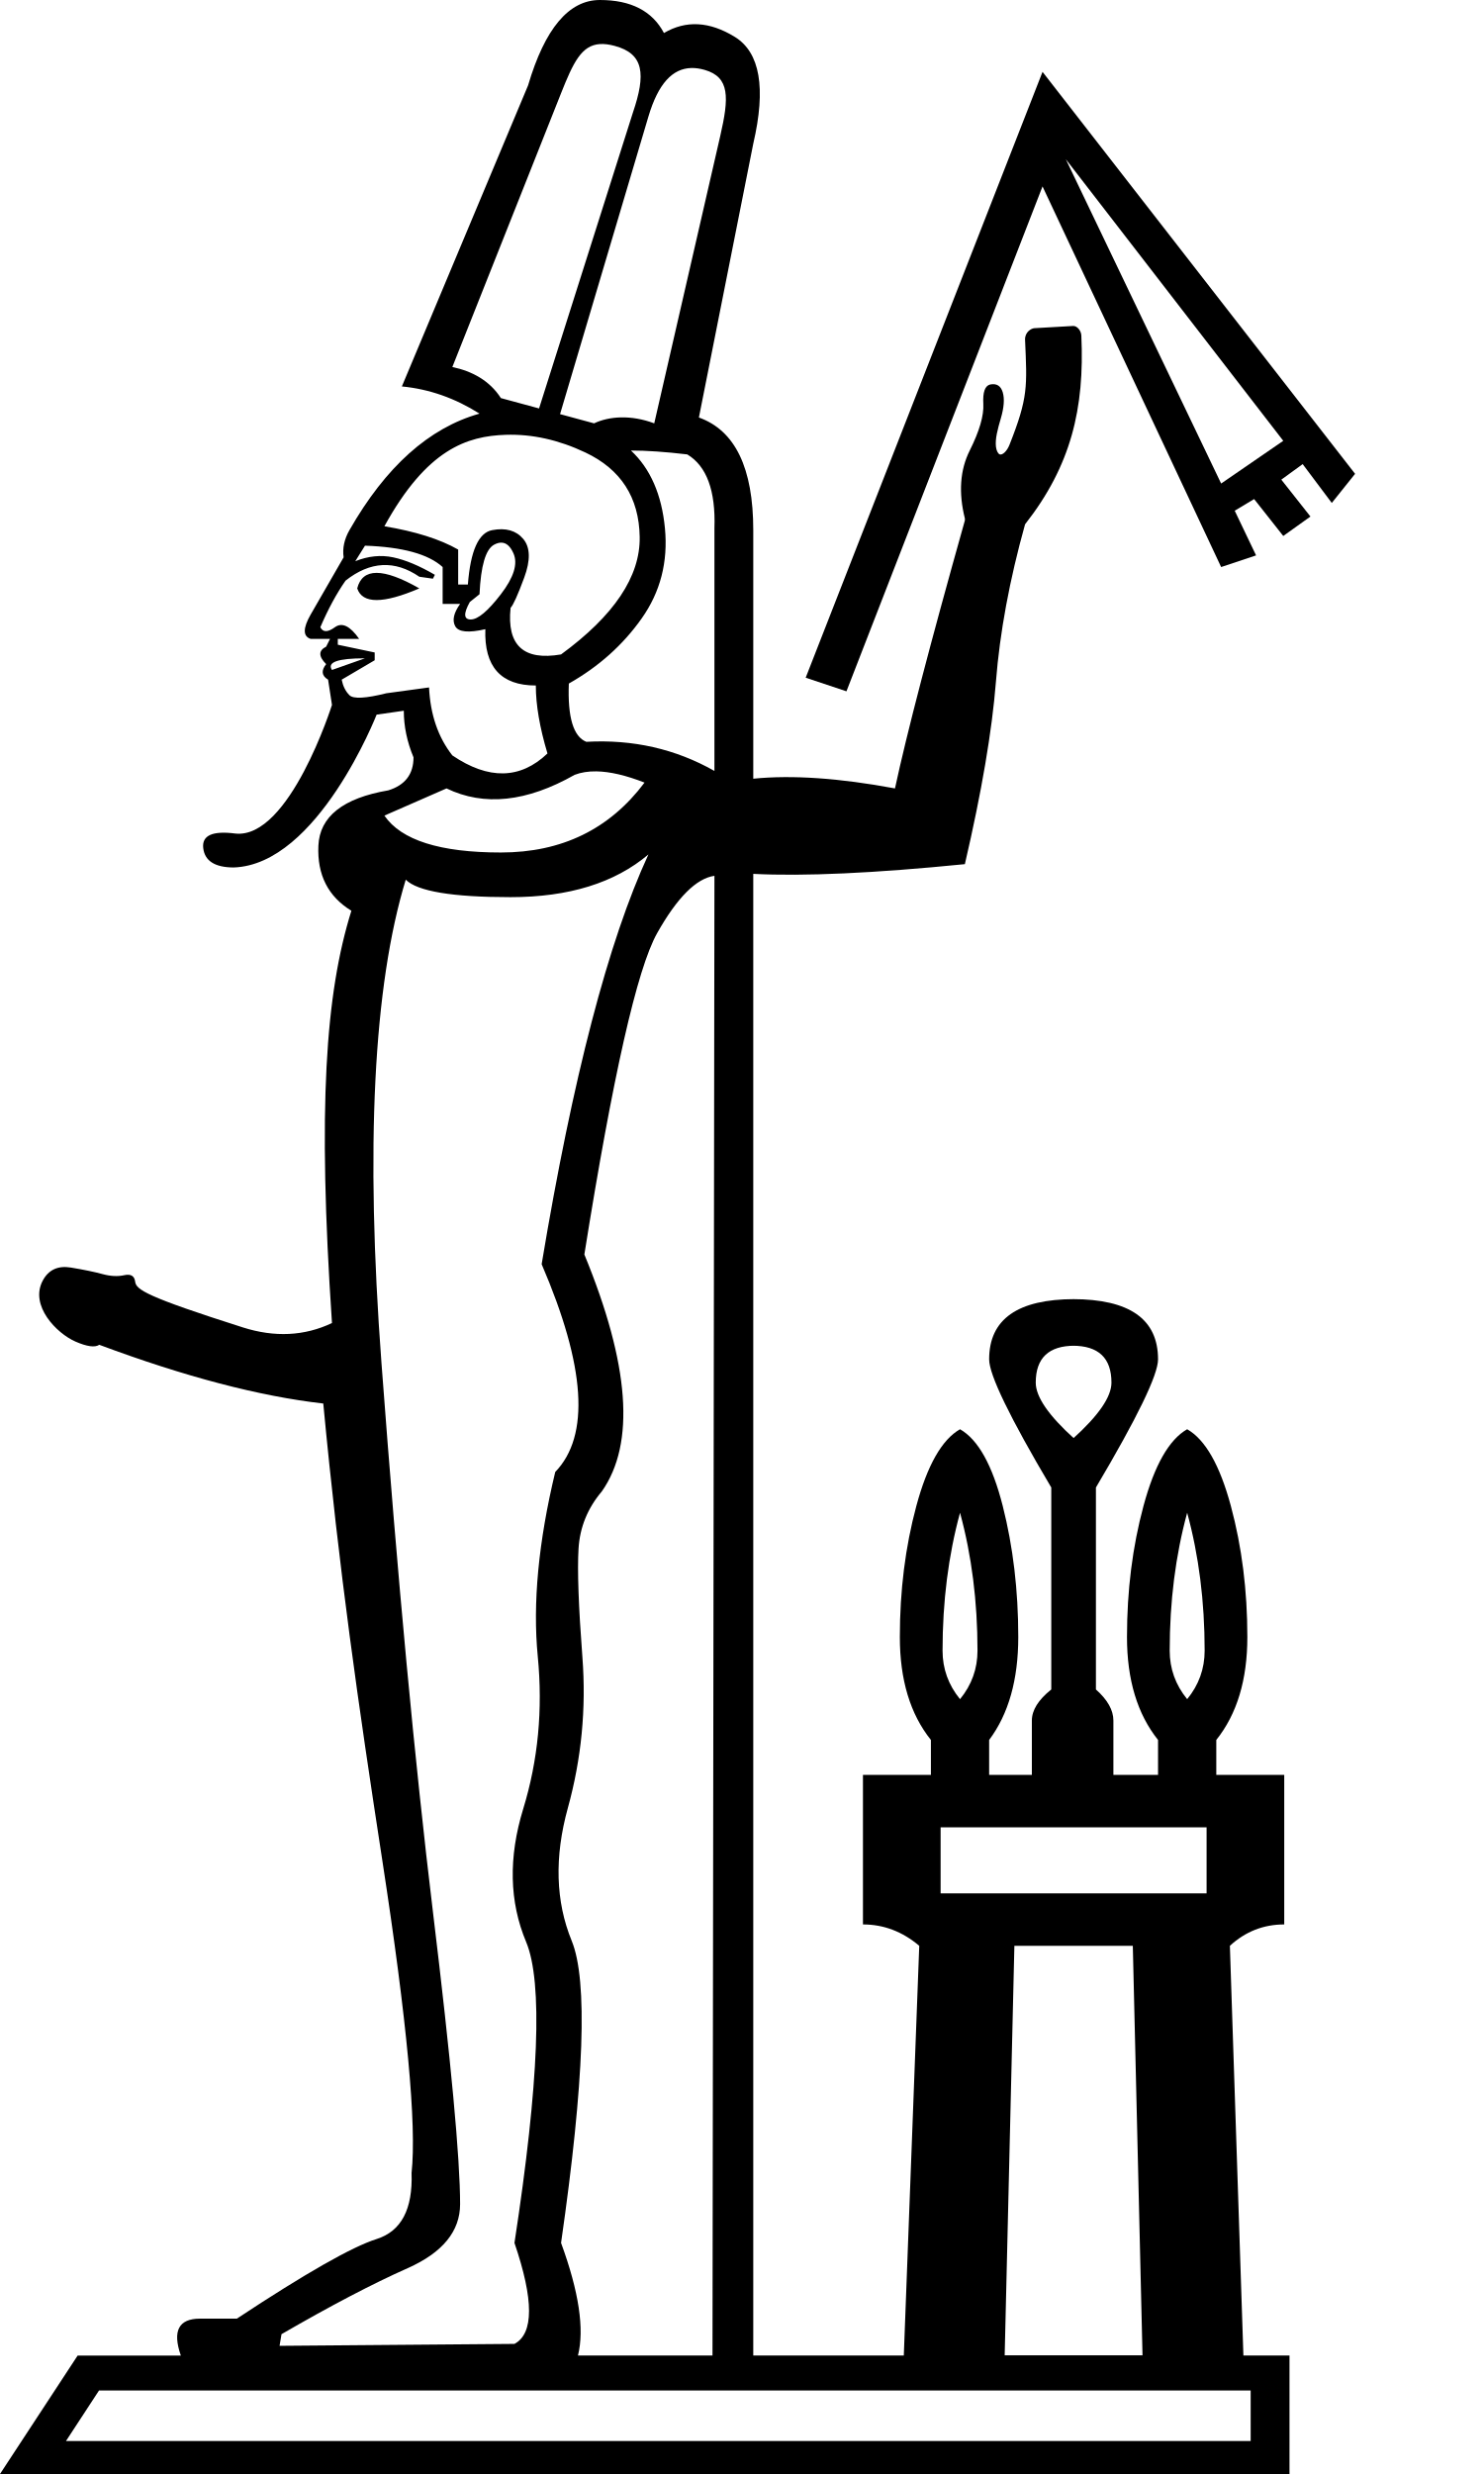
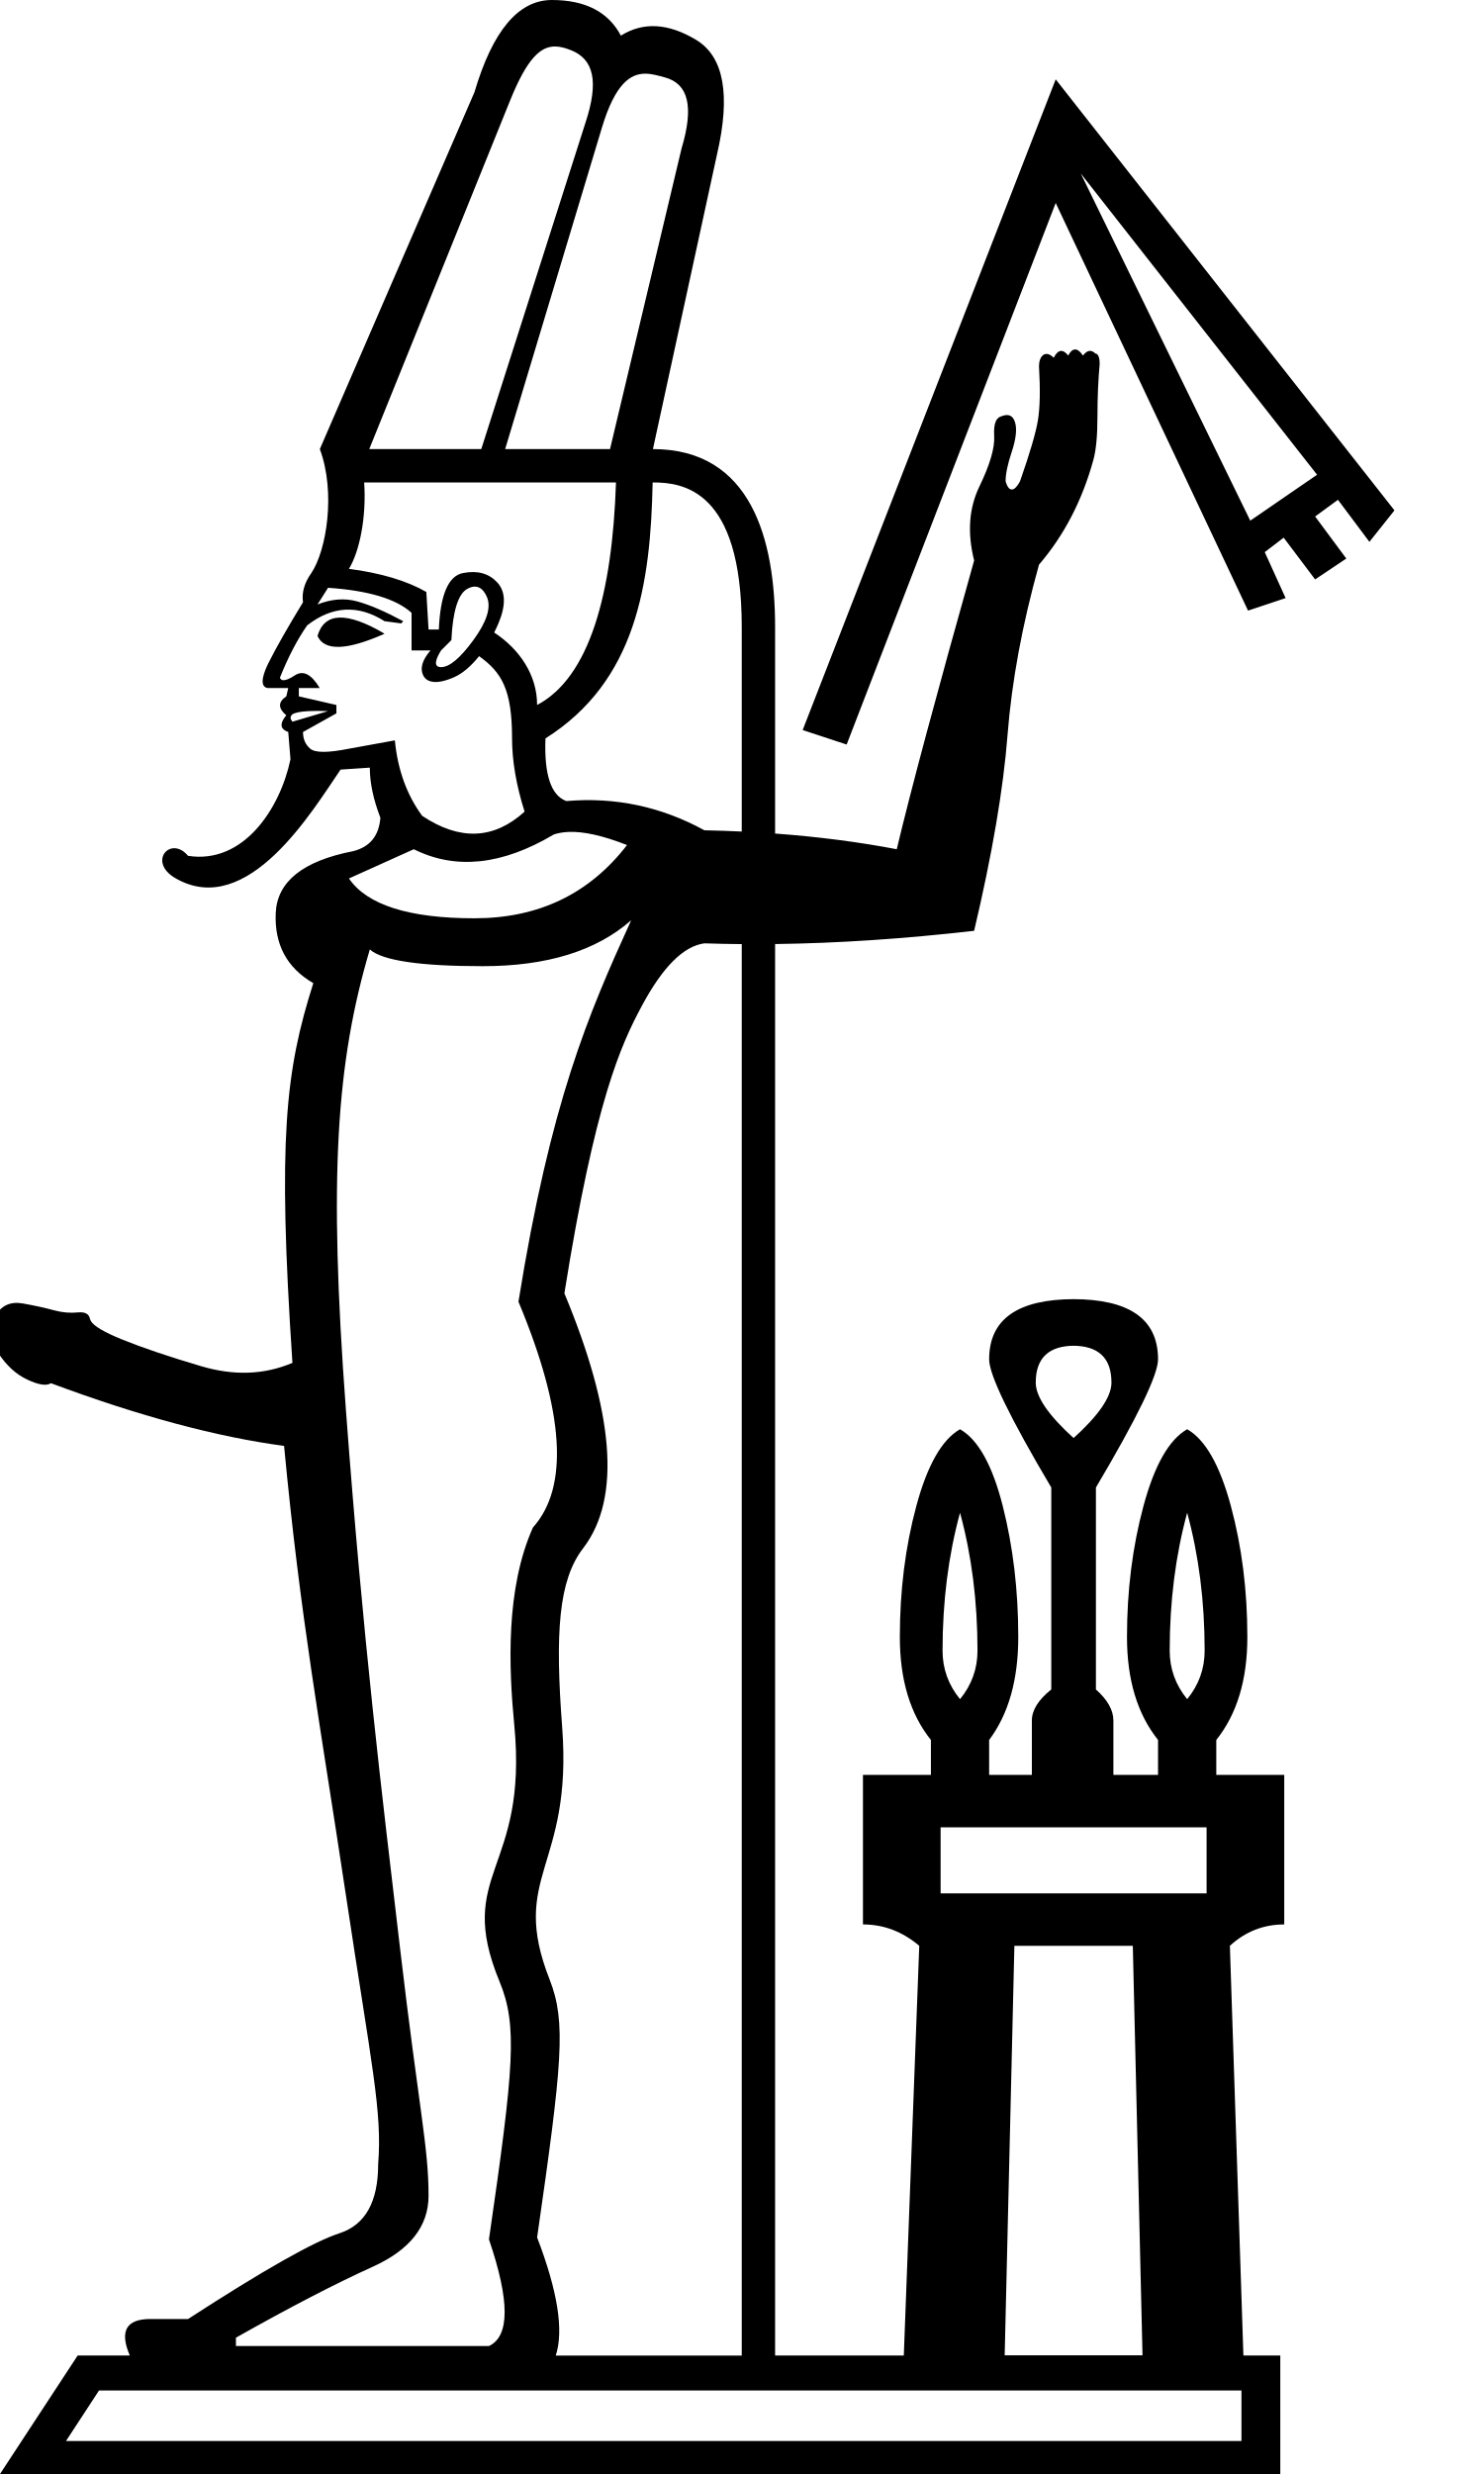
<svg xmlns="http://www.w3.org/2000/svg" width="600" height="1000" id="svg2" version="1.0">
  <defs id="defs7" />
-   <path style="fill:#000000;stroke:none;stroke-width:1" d="m 421.508,29.043 -95.762,244.896 16.482,5.496 79.279,-204.082 72.213,153.846 14.129,-4.709 -8.635,-18.055 7.85,-4.709 11.773,14.914 10.99,-7.85 -11.775,-14.914 8.635,-6.279 11.773,15.699 9.42,-11.773 z m 9.418,35.32 87.912,113.816 -25.117,17.268 z" id="path3" />
-   <path id="path4" style="fill:#000000;stroke:none;stroke-width:1" d="M 242.543,0 C 229.984,0 220.303,11.513 213.5,34.537 L 162.48,156.201 c 10.989,1.047 21.454,4.709 31.396,10.988 -20.408,5.756 -37.938,21.455 -52.59,47.096 -2.093,3.663 -2.879,7.327 -2.355,10.99 -5.756,9.942 -10.204,17.66 -13.344,23.154 -3.14,5.495 -3.14,8.766 0,9.812 h 7.85 l -1.57,3.139 c -3.14,1.57 -3.14,3.925 0,7.064 -2.093,2.616 -1.831,4.709 0.785,6.279 l 1.57,10.205 c 0,0 -17.182,54.343 -39.069,51.994 -9.283,-1.203 -13.608,0.773 -12.979,5.929 0.63,5.155 4.717,7.749 12.264,7.783 34.082,-1.072 57.836,-61.781 57.836,-61.781 l 10.99,-1.57 c 0,6.279 1.307,12.56 3.924,18.84 0,6.803 -3.4,11.251 -10.203,13.344 -18.315,3.14 -27.735,10.595 -28.258,22.369 -0.523,11.774 3.925,20.541 13.344,26.297 -10.466,33.49 -13.711,79.309 -7.85,166.647 -11.137,5.275 -23.153,5.862 -36.049,1.759 -39.265,-12.493 -43.124,-15.279 -43.522,-18.465 -0.293,-2.345 -1.76,-3.225 -4.398,-2.639 -2.638,0.586 -5.569,0.44 -8.793,-0.44 -3.224,-0.879 -7.473,-1.757 -12.748,-2.636 -5.275,-0.879 -9.085,0.879 -11.429,5.275 -5.398,10.121 5.663,21.327 13.188,24.62 4.689,2.052 7.914,2.492 9.672,1.319 34.584,12.896 64.771,20.807 90.563,23.738 6.448,67.995 13.982,120.419 23.924,185.045 9.942,64.626 13.867,106.619 11.773,125.98 0.523,14.652 -4.186,23.548 -14.129,26.688 -9.942,3.14 -28.779,13.867 -56.514,32.182 H 80.848 c -8.625,0 -11.204,4.972 -7.736,14.914 H 31.396 L 0,1000 H 521.359 V 952.119 H 304.553 V 353.219 c 20.408,1.047 48.927,-0.263 85.557,-3.926 6.803,-29.304 10.989,-53.898 12.559,-73.783 1.57,-19.885 5.496,-41.077 11.775,-63.578 18.643,-23.756 24.078,-46.916 22.762,-76.139 0,-2.093 -1.725,-4.121 -3.322,-4.037 0,0 -9.96,0.598 -15.648,0.896 -1.306,0.069 -3.926,1.608 -3.791,4.711 0.824,18.895 1.309,23.224 -6.279,42.385 -1.123,2.837 -2.933,4.257 -3.926,3.926 -0.702,-0.234 -1.388,-1.496 -1.57,-3.141 -0.347,-3.121 0.655,-6.933 1.963,-11.381 1.308,-4.448 1.57,-7.979 0.785,-10.596 -0.785,-2.616 -2.485,-3.664 -5.102,-3.141 -2.093,0.523 -3.01,3.14 -2.748,7.85 0.262,4.71 -1.569,10.989 -5.494,18.838 -3.925,7.849 -4.579,17.007 -1.963,27.473 v 0.785 c -14.129,50.235 -23.548,86.342 -28.258,108.32 -22.501,-4.186 -41.6,-5.496 -57.299,-3.926 v -100.471 c 0,-25.118 -7.327,-40.293 -21.979,-45.525 L 304.553,58.084 c 5.233,-22.501 2.747,-36.89 -7.457,-43.17 C 286.892,8.635 277.341,8.111 268.445,13.344 263.736,4.448 255.102,0 242.543,0 Z m 0.039,17.811 c 1.724,-0.107 3.67,0.131 5.906,0.729 11.927,3.184 12.683,11.472 7.398,26.986 L 217.947,165.092 202.512,160.91 c -4.554,-7.102 -11.709,-10.913 -19.623,-12.559 L 226.844,37.676 c 4.94,-12.439 8.267,-19.4 15.738,-19.865 z m 36.873,9.68 c 1.734,-0.048 3.559,0.214 5.475,0.768 10.216,2.951 9.837,11.202 6.279,26.688 l -26.688,116.17 c -9.431,-3.537 -18.23,-2.88 -24.334,0 l -13.75,-3.725 35.729,-120.295 c 3.97,-13.367 9.773,-19.397 17.289,-19.605 z M 204.498,175.75 c 10.646,-0.343 21.365,2.037 32.158,7.139 14.39,6.803 21.717,18.184 21.979,34.145 0.262,15.96 -10.336,31.79 -31.791,47.488 -15.175,2.616 -21.978,-3.663 -20.408,-18.838 1.047,-1.047 2.88,-5.104 5.496,-12.168 2.616,-7.064 2.485,-12.296 -0.393,-15.697 -2.878,-3.401 -7.064,-4.58 -12.559,-3.533 -5.495,1.047 -8.766,8.373 -9.812,21.979 h -3.924 v -14.129 c -7.326,-4.186 -17.269,-7.325 -29.828,-9.418 17.157,-31.194 33.414,-36.461 49.082,-36.967 z m 50.604,6.354 c 6.279,0 13.868,0.524 22.764,1.57 7.849,4.71 11.512,14.651 10.988,29.826 v 98.117 c -15.699,-8.896 -32.966,-12.82 -51.805,-11.773 -5.233,-2.093 -7.588,-9.943 -7.064,-23.549 12.036,-6.803 21.848,-15.568 29.436,-26.295 7.588,-10.727 10.726,-22.895 9.418,-36.5 -1.308,-13.605 -5.887,-24.07 -13.736,-31.396 z m -52.379,37.234 c 2.001,0.034 3.631,1.489 4.891,4.367 1.832,4.186 0.131,9.68 -5.102,16.482 -5.233,6.803 -9.288,10.205 -12.166,10.205 -2.878,0 -3.009,-2.355 -0.393,-7.064 l 3.924,-3.141 c 0.523,-11.512 2.485,-18.184 5.887,-20.016 1.063,-0.572 2.049,-0.849 2.959,-0.834 z m -55.156,1.227 c 15.175,0.523 25.642,3.402 31.398,8.635 v 14.914 h 7.062 c -2.616,3.663 -3.269,6.673 -1.961,9.027 1.308,2.355 5.363,2.746 12.166,1.176 -0.523,15.175 6.279,22.764 20.408,22.764 5e-5,7.849 1.569,17.007 4.709,27.473 -10.989,10.466 -23.809,10.728 -38.461,0.785 -5.756,-7.326 -8.897,-16.484 -9.42,-27.473 l -17.268,2.355 c -8.373,2.093 -13.344,2.353 -14.914,0.783 -1.57,-1.57 -2.615,-3.663 -3.139,-6.279 l 13.344,-7.848 v -3.141 l -14.914,-3.141 v -2.354 h 8.635 c -3.663,-5.233 -6.934,-6.804 -9.812,-4.711 -2.878,2.093 -4.84,2.093 -5.887,0 3.14,-7.326 6.54,-13.605 10.203,-18.838 9.942,-7.849 19.886,-8.373 29.828,-1.57 l 5.494,0.785 0.785,-1.568 c -6.279,-3.663 -11.906,-6.018 -16.877,-7.064 -4.971,-1.047 -10.072,-0.525 -15.305,1.568 z m 4.709,10.99 c -4.186,0 -6.801,2.093 -7.848,6.279 2.093,6.279 10.465,6.279 25.117,0 -7.326,-4.186 -13.083,-6.279 -17.27,-6.279 z m -4.709,34.537 -13.344,4.709 c -2.093,-3.14 2.355,-4.709 13.344,-4.709 z m 93.529,45.697 c 5.478,0.082 11.978,1.594 19.5,4.537 -14.129,18.838 -33.49,28.258 -58.084,28.258 -24.594,0 -40.293,-4.972 -47.096,-14.914 l 25.117,-10.988 c 15.175,7.326 32.445,5.495 51.807,-5.494 2.551,-0.981 5.469,-1.448 8.756,-1.398 z m 21.07,33.58 c -16.222,35.06 -30.611,90.266 -43.17,165.619 17.792,41.34 19.623,69.336 5.494,83.988 -6.803,28.257 -9.158,53.114 -7.064,74.568 2.093,21.455 0.131,41.994 -5.887,61.617 -6.018,19.623 -5.625,37.546 1.178,53.768 6.803,16.222 5.231,56.777 -4.711,121.664 7.849,23.025 7.849,36.63 0,40.816 l -94.977,0.785 0.785,-4.711 c 19.885,-11.512 36.893,-20.408 51.021,-26.688 14.129,-6.279 21.191,-14.913 21.191,-25.902 0,-18.315 -3.662,-57.691 -10.988,-118.131 -7.326,-60.44 -14.26,-134.355 -20.801,-221.744 -6.541,-87.389 -3.27,-152.538 9.812,-195.447 4.71,4.71 18.837,7.064 42.385,7.064 23.548,0 42.125,-5.755 55.73,-17.268 z m 26.688,8.635 -0.785,598.115 h -54.393 c 2.674,-10.637 0.396,-25.811 -6.832,-45.525 9.419,-65.411 10.859,-106.096 4.318,-122.057 -6.541,-15.96 -7.065,-33.883 -1.57,-53.768 5.495,-19.885 7.457,-40.162 5.887,-60.832 -1.57,-20.67 -2.094,-35.323 -1.57,-43.957 0.523,-8.634 3.664,-16.352 9.42,-23.154 13.605,-19.362 11.251,-51.282 -7.064,-95.762 11.512,-72.213 21.325,-115.516 29.436,-129.906 8.111,-14.39 15.828,-22.108 23.154,-23.154 z M 40.031,966.248 h 465.628 v 20.408 H 26.688 Z" />
  <path d="m 388.151,611.457 c -4.71,17.269 -7.065,35.845 -7.065,55.73 0,7.326 2.356,13.867 7.065,19.624 4.71,-5.756 7.064,-12.297 7.064,-19.624 0,-19.885 -2.356,-38.462 -7.064,-55.73 z m 73.784,340.662 -3.926,-165.621 h -47.881 l -3.926,165.621 z m 25.903,-186.815 v -26.688 h -107.536 v 26.688 z m -7.849,-153.847 c -4.71,17.269 -7.065,35.845 -7.065,55.73 0,7.326 2.356,13.867 7.065,19.624 4.71,-5.756 7.064,-12.297 7.064,-19.624 0,-19.885 -2.356,-38.462 -7.064,-55.73 z m -46.311,-29.828 c 10.466,-9.419 15.698,-17.007 15.698,-22.763 0,-9.942 -5.233,-14.914 -15.698,-14.914 h 0.785 c -10.466,0 -15.699,4.972 -15.699,14.914 0,5.756 5.233,13.344 15.699,22.763 z m -68.291,371.275 6.279,-166.406 c -6.803,-5.756 -14.39,-8.634 -22.763,-8.634 v -60.44 h 27.473 v -14.129 c -8.373,-10.466 -12.559,-24.333 -12.559,-41.602 0,-18.839 2.224,-36.499 6.672,-52.983 4.448,-16.484 10.335,-26.819 17.661,-31.005 7.326,4.186 13.082,14.521 17.268,31.005 4.186,16.484 6.28,34.145 6.28,52.983 0,17.269 -3.926,31.136 -11.774,41.602 v 14.129 h 17.269 v -21.978 c 0,-4.186 2.616,-8.373 7.849,-12.559 v -81.633 c -16.745,-28.258 -25.118,-45.526 -25.118,-51.806 0,-16.222 11.512,-24.333 34.537,-24.333 h -0.785 c 23.025,0 34.537,8.111 34.537,24.333 0,6.279 -8.373,23.548 -25.118,51.806 v 81.633 c 4.71,4.186 7.065,8.373 7.065,12.559 v 21.978 h 18.053 v -14.129 c -8.373,-10.466 -12.559,-24.333 -12.559,-41.602 0,-18.839 2.224,-36.499 6.672,-52.983 4.448,-16.484 10.335,-26.819 17.661,-31.005 7.326,4.186 13.213,14.521 17.661,31.005 4.448,16.484 6.672,34.145 6.672,52.983 0,17.269 -4.186,31.136 -12.559,41.602 v 14.129 h 27.473 v 60.44 c -8.373,0 -15.699,2.877 -21.978,8.634 l 5.494,166.406" style="fill:#000000;stroke:none;stroke-width:1" id="path1-8" />
+   <path id="path6" style="fill:#000000;stroke:none;stroke-width:1" d="M 223.121,0 C 209.594,0 199.161,12.453 191.834,37.252 L 129.312,181.52 c 6.512,17.529 2.706,40.94 -3.426,50.098 -2.818,3.945 -3.941,7.871 -3.377,11.816 -6.2,10.145 -10.855,18.333 -13.955,24.533 -1.645,3.289 -4.14,9.392 -0.451,10.129 h 8.443 l -0.789,3.377 c -3.382,2.254 -3.382,4.836 0,7.654 -3.999,4.799 -0.744,6.145 0.787,6.75 l 0.9,11.031 c -4.213,20.074 -19.085,42.533 -41.424,39.021 -7.02,-8.425 -16.55,2.431 -5.08,9.053 29.29,16.911 55.727,-27.873 66.762,-43.91 l 11.818,-0.789 c 0,6.2 1.457,12.931 4.275,20.258 -0.563,7.327 -4.266,11.815 -11.029,13.506 -20.29,3.945 -30.722,12.305 -31.285,24.986 -0.564,12.681 4.485,22.162 15.193,28.361 -11.272,35.508 -14.486,62.821 -8.441,153.492 -11.485,4.836 -23.633,5.257 -36.932,1.328 -13.298,-3.929 -23.949,-7.539 -32.109,-10.863 -7.14,-2.909 -11.306,-5.38 -12.43,-7.363 -0.065,-0.138 -0.21,-0.471 -0.244,-0.604 l -0.119,-0.121 c -0.302,-2.116 -1.927,-3.08 -4.949,-2.777 -3.022,0.302 -6.212,0.063 -9.537,-0.844 -3.325,-0.907 -7.536,-1.871 -12.674,-2.777 -5.138,-0.907 -8.926,0.898 -11.344,5.432 -2.418,4.534 -1.998,9.348 1.326,14.486 3.325,5.138 7.295,8.748 11.828,10.863 4.534,2.115 7.724,2.656 9.537,1.447 35.664,13.298 67.068,21.721 94.27,25.348 6.649,70.119 14.558,112.185 24.984,181.51 10.427,69.324 14.746,87.413 13.055,108.83 0,15.217 -5.216,24.53 -15.643,27.912 -10.427,3.382 -30.788,14.936 -61.223,34.662 H 60.725 c -9.725,0 -12.469,4.926 -8.236,14.764 H 31.396 L 0,1000 l 517.637,0 V 952.119 H 502.723 l -189.338,0 v -570.533 c 25.213,-0.32 52.034,-2.102 80.469,-5.352 7.327,-30.998 11.815,-57.418 13.506,-79.117 1.691,-21.699 5.955,-44.642 12.719,-68.877 10.145,-11.836 17.436,-25.86 21.945,-42.205 1.127,-3.945 1.688,-9.891 1.688,-17.781 0,-7.891 0.338,-14.96 0.902,-21.16 0,-0.946 -0.115,-4.16 -1.686,-4.16 -1.691,-1.691 -3.374,-1.467 -5.064,0.787 -1.194,-1.791 -2.241,-2.45 -3.129,-2.471 -1.297,-0.03 -2.256,1.306 -2.838,2.471 -1.236,-1.545 -3.539,-3.721 -5.85,0.9 -3.488,-3.489 -5.967,-0.59 -5.967,3.377 0.564,9.581 0.396,16.875 -0.449,21.947 -0.845,5.072 -3.258,13.261 -7.203,24.533 -0.775,1.55 -1.703,2.668 -2.477,3.15 -0.281,0.14 -0.619,0.227 -0.9,0.227 -0.102,-0.013 -0.415,-0.071 -0.564,-0.111 l -0.111,-0.113 h -0.113 c -0.656,-0.488 -1.3,-1.602 -1.688,-3.152 0,-2.818 0.786,-6.746 2.477,-11.818 1.69,-5.074 2.195,-9.112 1.35,-11.93 -0.845,-2.818 -2.696,-3.604 -5.514,-2.477 -2.254,0.564 -3.21,3.2 -2.928,7.99 0.282,4.791 -1.738,11.635 -5.965,20.371 -4.229,8.734 -4.959,18.665 -2.141,29.938 -15.218,54.107 -25.649,93.035 -31.285,116.707 -15.438,-2.941 -31.831,-5.06 -49.184,-6.336 v -83.494 c 0,-35.268 -9.586,-71.892 -49.398,-71.91 l 25.875,-118.945 c 5.636,-24.235 2.831,-39.717 -8.441,-46.48 C 270.148,9.33 260.051,8.768 251.033,14.404 245.961,4.823 236.648,0 223.121,0 Z m 1.43,18.789 c 1.989,0.033 4.037,0.615 6.223,1.469 9.303,3.634 11.49,12.691 5.854,29.6 L 194.588,181.52 h -45.289 l 56.941,-140.891 c 6.918,-17.118 12.343,-21.94 18.311,-21.84 z m 36.387,10.996 c 2.706,0.011 5.362,0.83 7.877,1.504 9.508,2.548 11.824,11.789 6.752,28.697 L 246.641,181.52 H 204.24 L 243.379,51.545 c 5.418,-17.908 11.606,-21.785 17.559,-21.76 z m 165.893,2.289 -102.303,263.016 17.783,5.854 84.52,-218.898 77.768,164.766 15.193,-5.064 -8.439,-18.57 7.652,-5.854 12.717,16.883 12.605,-8.441 -12.605,-16.994 9.23,-6.752 12.717,16.994 10.129,-12.719 z M 436.959,70.115 532.51,191.889 505.5,210.457 Z M 147.24,195.01 h 101.809 c -1.468,44.936 -10.658,78.764 -31.889,89.951 0,-12.172 -7.099,-22.547 -17.355,-29.293 0.618,-1.217 1.19,-2.447 1.711,-3.68 3.1,-7.327 2.932,-12.881 -0.449,-16.545 -3.382,-3.663 -7.924,-4.953 -13.842,-3.826 -5.918,1.127 -9.229,8.755 -9.793,22.846 h -4.164 l -0.898,-15.193 c -7.891,-4.509 -18.326,-7.651 -31.289,-9.342 4.23,-6.928 7.123,-20.635 6.16,-34.918 z m 116.629,0 h 0.09 c 11.921,0 35.936,2.678 35.936,58.42 v 82.682 c -4.957,-0.234 -9.988,-0.404 -15.094,-0.506 -17.472,-9.581 -36.096,-13.507 -55.822,-11.816 -6.2,-2.254 -9.005,-10.668 -8.441,-25.322 36.57,-23.048 42.518,-62.214 43.332,-103.457 z m -72.088,42.104 c 2.539,-0.122 4.132,1.934 5.121,4.293 1.761,4.198 -0.161,10.007 -5.516,17.334 -5.354,7.327 -9.673,10.916 -13.055,10.916 -3.54,0 -1.829,-3.825 0,-6.752 l 4.164,-4.162 c 0.564,-11.836 2.779,-18.687 6.416,-20.709 1.069,-0.594 2.023,-0.879 2.869,-0.92 z m -59.143,0.467 c 16.345,1.127 27.564,4.493 33.764,10.129 v 15.193 h 7.654 c -3.382,3.945 -4.337,7.311 -2.928,10.129 1.409,2.818 5.322,3.869 12.545,0.666 3.475,-1.541 6.941,-4.62 10.031,-8.48 9.095,6.539 13.326,13.396 13.326,33.25 0,9.018 1.683,18.891 5.064,29.6 -12.399,11.272 -26.198,11.834 -41.416,1.689 -6.2,-8.454 -9.902,-18.664 -11.029,-30.5 l -18.57,3.375 c -8.454,1.691 -13.67,1.691 -15.643,0 -1.973,-1.691 -2.928,-3.934 -2.928,-6.752 l 13.506,-7.541 v -3.377 l -15.193,-3.488 v -3.377 h 8.441 c -3.382,-5.636 -6.747,-7.319 -10.129,-5.064 -2.114,1.409 -3.708,1.987 -4.727,1.914 -0.824,-0.059 -1.236,-0.929 -1.236,-1.01 3.379,-8.458 7.082,-15.526 11.027,-21.162 10.145,-7.891 20.578,-8.451 31.287,-1.688 l 6.754,0.902 0.787,-0.902 c -7.327,-3.946 -13.498,-6.581 -18.57,-7.99 -5.073,-1.409 -10.458,-1.016 -16.094,1.238 z m 4.615,12.043 c -4.509,0.14 -7.482,2.639 -8.891,7.43 2.818,6.2 11.906,5.861 27.123,-0.902 -7.609,-4.509 -13.724,-6.668 -18.232,-6.527 z m -12.492,37.816 c 2.149,-0.106 4.777,-0.141 7.877,0 l -14.404,4.275 c -1.005,-1.263 -0.972,-1.928 -0.115,-2.924 1.073,-0.74 3.35,-1.188 6.641,-1.35 z m 104.891,48.842 c 6.235,-0.317 14.137,1.487 23.859,5.291 -15.218,19.726 -35.748,29.6 -61.674,29.6 -26.49,0 -43.431,-5.385 -50.758,-16.094 l 26.225,-11.818 c 16.908,8.454 35.756,6.435 56.609,-5.965 1.691,-0.564 3.66,-0.908 5.738,-1.014 z m 25.549,35.678 c -17.472,38.326 -32.617,73.589 -45.58,154.186 18.599,44.525 20.504,74.928 5.85,91.273 -11.074,24.761 -9.794,56.515 -7.539,79.904 5.707,59.213 -24.191,59.468 -5.965,103.631 7.327,17.754 5.868,34.329 -4.277,104.217 8.454,24.799 8.454,39.158 0,43.104 H 95.387 v -3.377 c 21.981,-12.4 40.437,-21.934 55.373,-28.697 14.936,-6.763 22.508,-16.3 22.508,-28.699 0,-19.726 -3.87,-34.784 -11.479,-99.6 -7.609,-64.816 -14.902,-123.796 -21.947,-218.201 -7.045,-94.405 -3.847,-140.271 9.68,-185.924 5.072,4.509 20.329,6.754 45.691,6.754 25.926,-10e-6 45.898,-6.171 59.988,-18.57 z m 29.6,9.34 c 4.962,0.168 9.994,0.273 15.094,0.316 v 570.504 h -75.191 c 3.299,-10.1 0.784,-26.017 -7.543,-47.738 10.145,-70.451 11.83,-87.025 5.066,-104.215 -16.531,-42.017 9.397,-45.01 5.064,-102.055 -2.881,-37.942 -1.515,-59.326 8.439,-72.254 15.831,-20.562 12.185,-55.746 -7.541,-103.09 12.399,-77.778 22.835,-100.363 31.289,-116.145 8.454,-15.781 16.868,-24.197 25.322,-25.324 z m -244.77,584.949 461.906,0 v 20.408 l -475.25,0 z" />
</svg>
